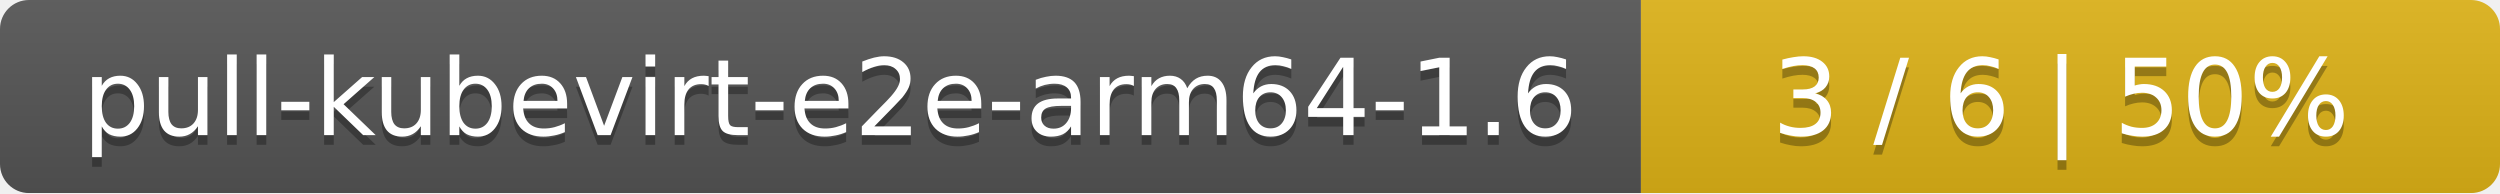
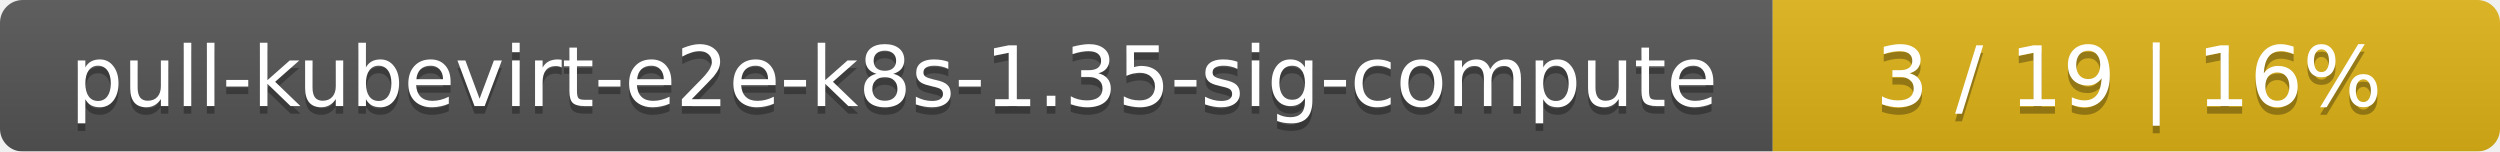
- <svg xmlns="http://www.w3.org/2000/svg" width="259" height="20">
+ <svg xmlns="http://www.w3.org/2000/svg" width="330" height="20">
  <linearGradient id="smooth" x2="0" y2="100%">
    <stop offset="0" stop-color="#bbb" stop-opacity=".1" />
    <stop offset="1" stop-opacity=".1" />
  </linearGradient>
  <mask id="round">
-     <rect width="259" height="20" rx="3" fill="#fff" />
+     <rect width="330" height="20" rx="3" fill="#fff" />
  </mask>
  <g mask="url(#round)">
-     <rect width="170" height="20" fill="#555" />
-     <rect x="170" width="89" height="20" fill="#dfb317" />
-     <rect width="259" height="20" fill="url(#smooth)" />
+     <rect width="234" height="20" fill="#555" />
+     <rect x="234" width="96" height="20" fill="#dfb317" />
+     <rect width="330" height="20" fill="url(#smooth)" />
  </g>
  <g fill="#fff" text-anchor="middle" font-family="DejaVu Sans,Verdana,Geneva,sans-serif" font-size="11">
-     <text x="86" y="15" fill="#010101" fill-opacity=".3">pull-kubevirt-e2e-arm64-1.6</text>
-     <text x="86" y="14">pull-kubevirt-e2e-arm64-1.6</text>
-     <text x="213.5" y="15" fill="#010101" fill-opacity=".3">3 / 6    |    50%</text>
-     <text x="213.5" y="14">3 / 6    |    50%</text>
+     <text x="118" y="15" fill="#010101" fill-opacity=".3">pull-kubevirt-e2e-k8s-1.35-sig-compute</text>
+     <text x="118" y="14">pull-kubevirt-e2e-k8s-1.35-sig-compute</text>
+     <text x="281" y="15" fill="#010101" fill-opacity=".3">3 / 19    |    16%</text>
+     <text x="281" y="14">3 / 19    |    16%</text>
  </g>
</svg>
